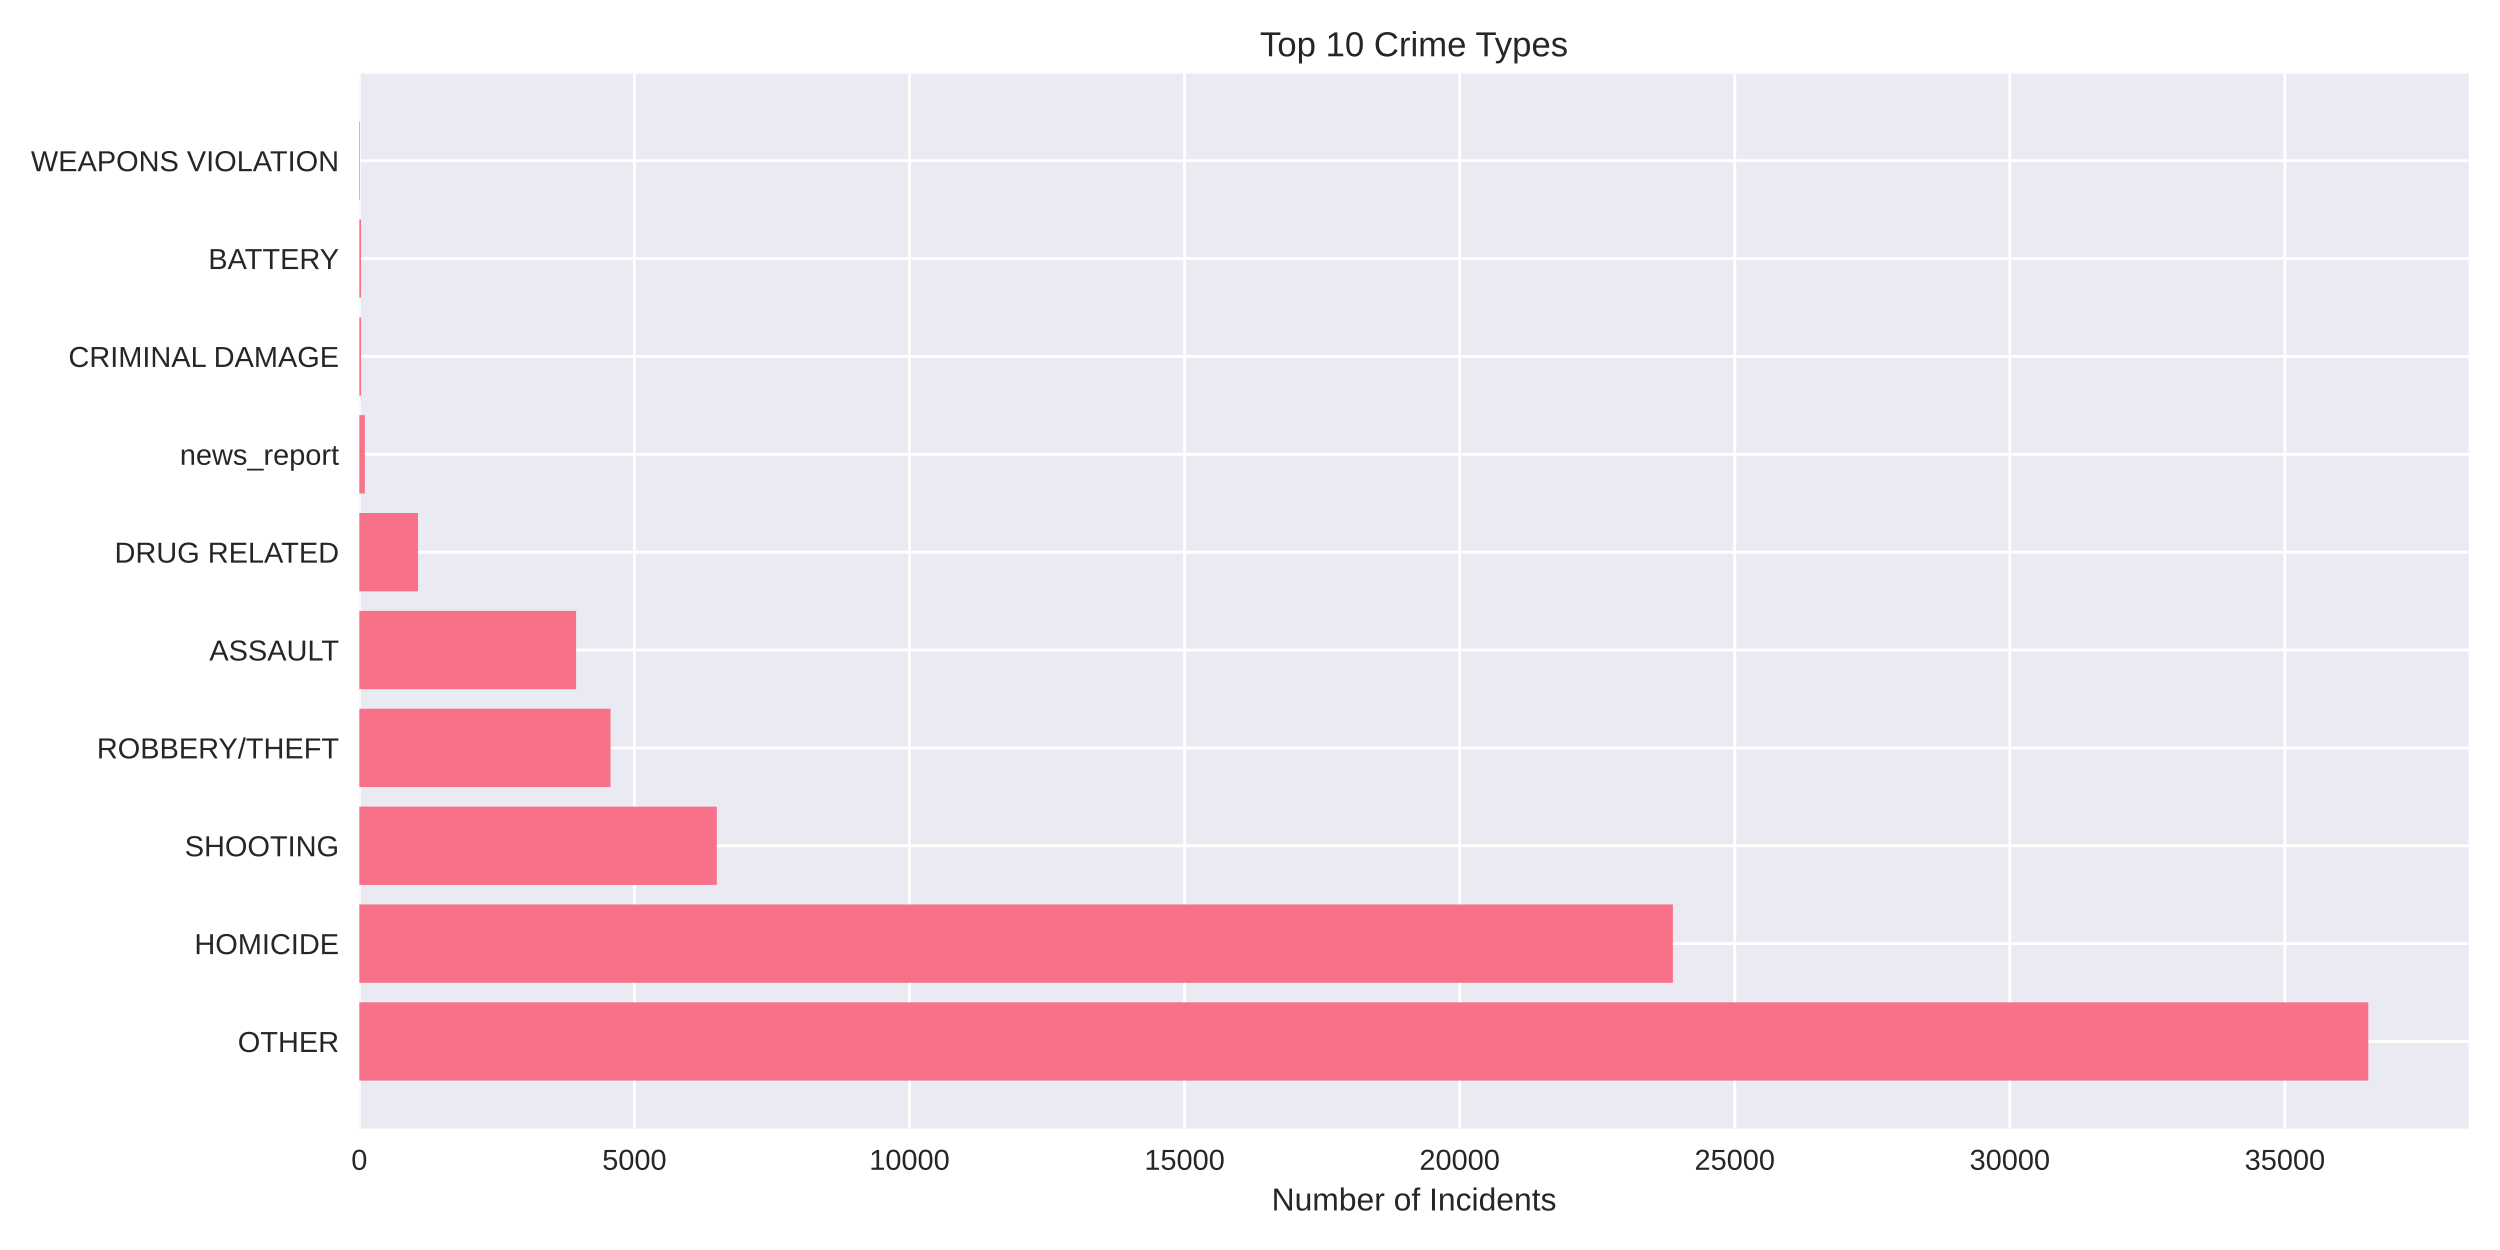
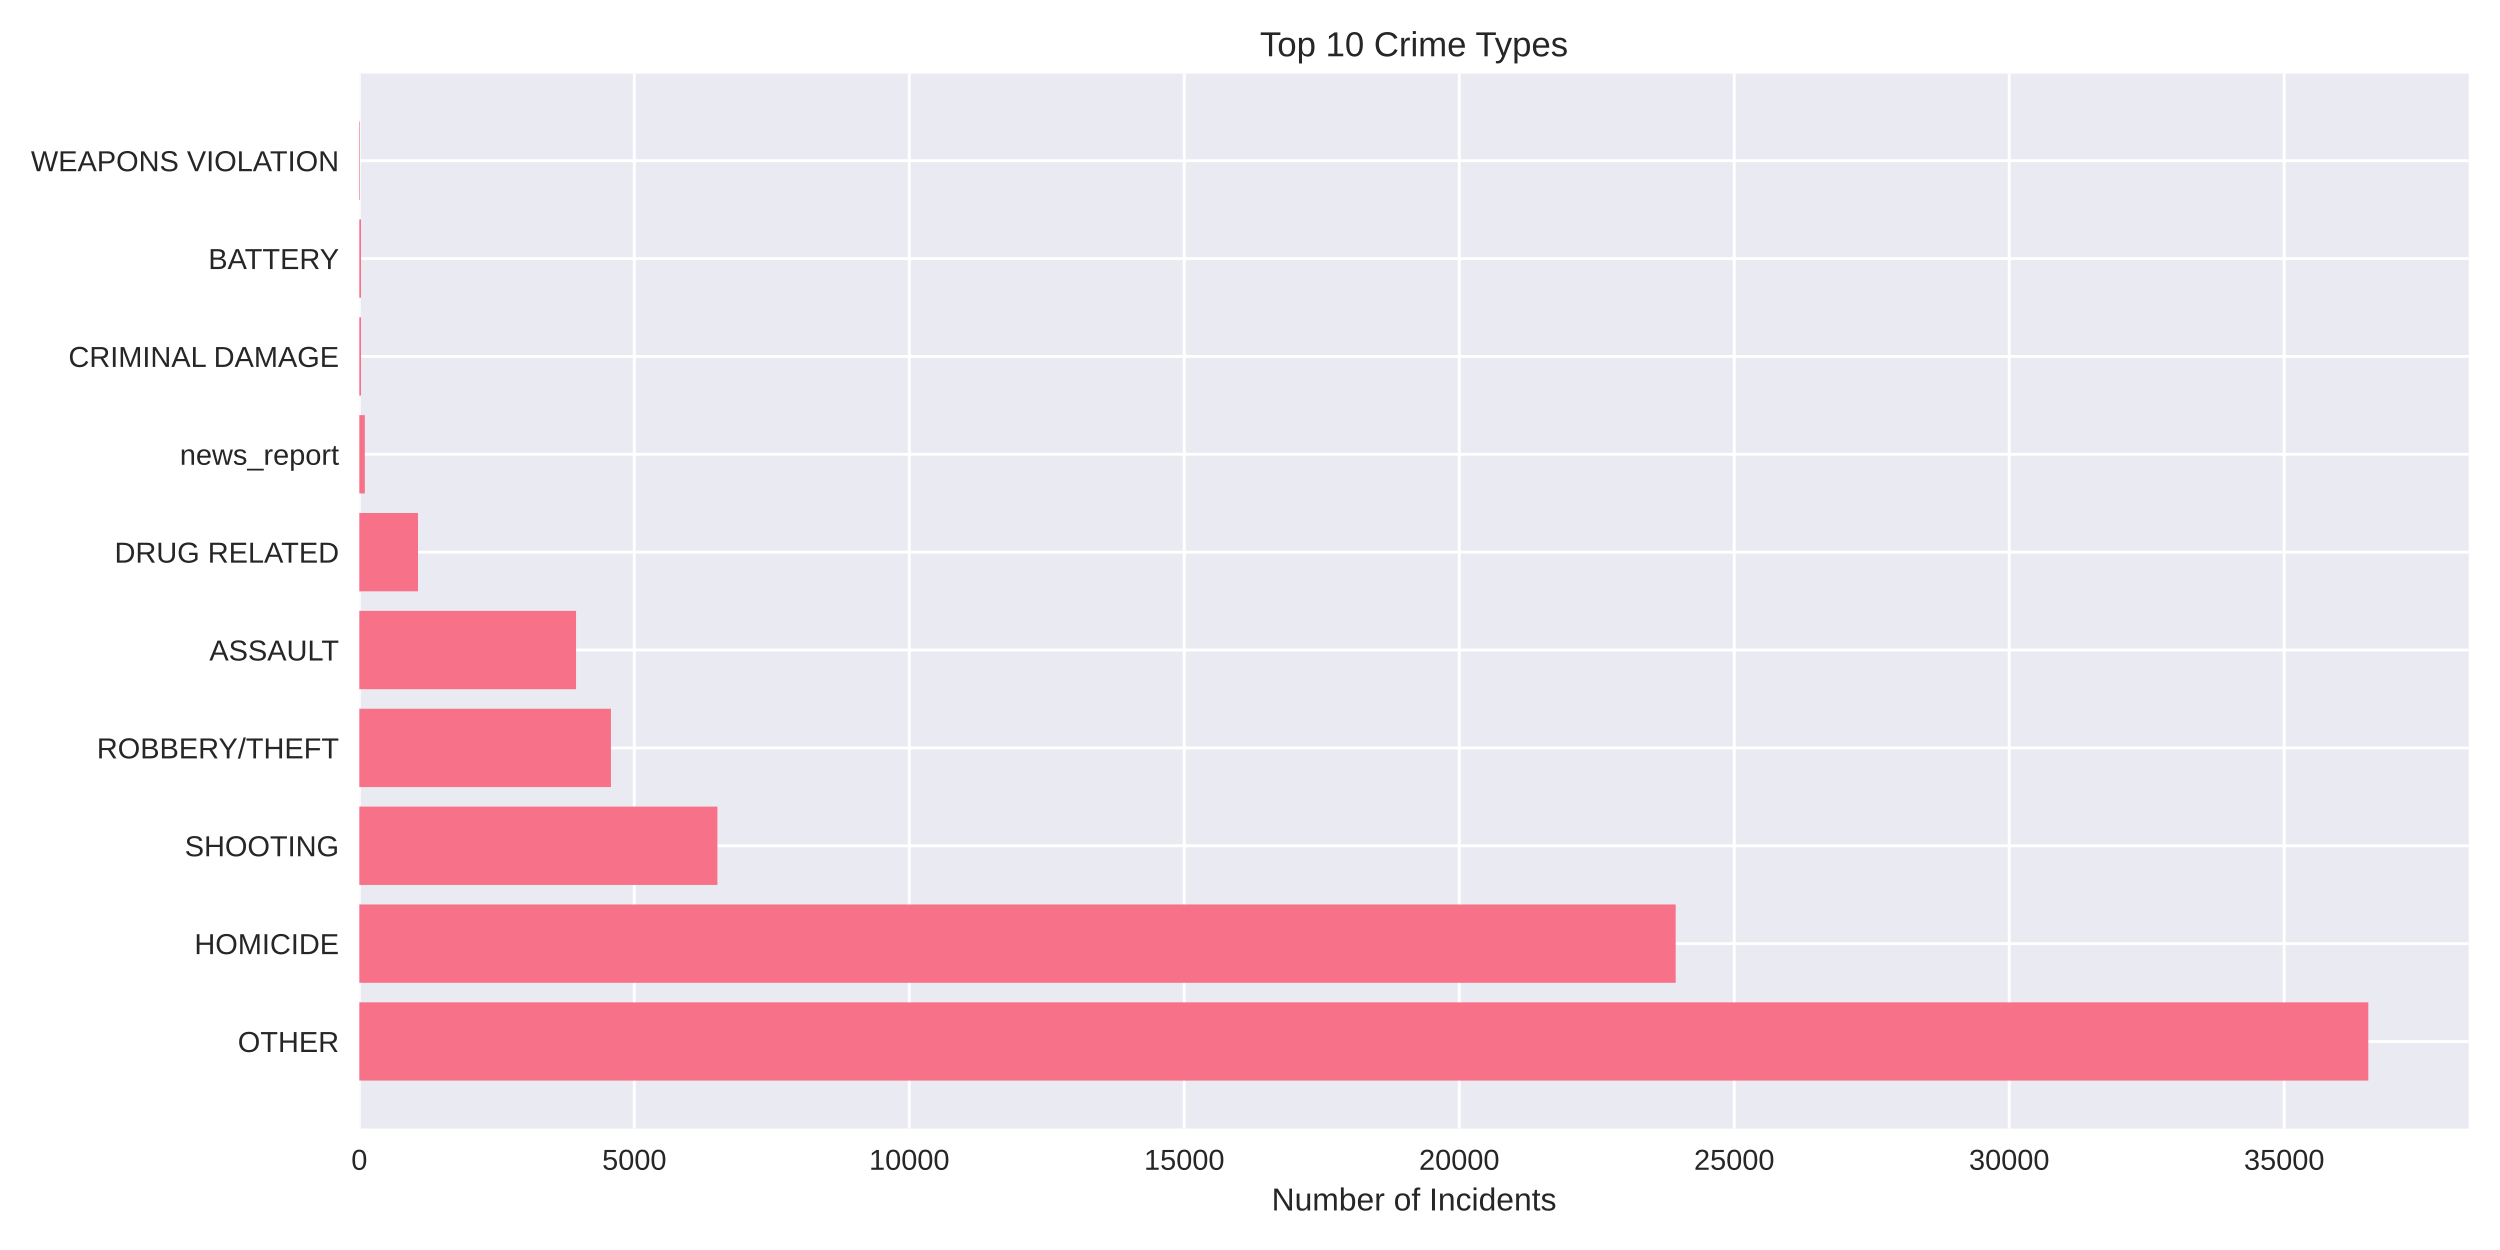
<svg xmlns="http://www.w3.org/2000/svg" width="864pt" height="432pt" viewBox="0 0 864 432" version="1.1">
  <defs>
    <style type="text/css">*{stroke-linejoin: round; stroke-linecap: butt}</style>
  </defs>
  <g id="figure_1">
    <g id="patch_1">
      <path d="M 0 432  L 864 432  L 864 0  L 0 0  z " style="fill: #ffffff" />
    </g>
    <g id="axes_1">
      <g id="patch_2">
        <path d="M 124.18 390.04  L 853.2 390.04  L 853.2 25.44  L 124.18 25.44  z " style="fill: #eaeaf2" />
      </g>
      <g id="matplotlib.axis_1">
        <g id="xtick_1">
          <g id="line2d_1">
-             <path d="M 124.18 390.04  L 124.18 25.44  " clip-path="url(#p3bfa207396)" style="fill: none; stroke: #ffffff; stroke-linecap: round" />
+             <path d="M 124.18 390.04  L 124.18 25.44  " clip-path="url(#p4f6addc2a0)" style="fill: none; stroke: #ffffff; stroke-linecap: round" />
          </g>
          <g id="line2d_2" />
          <g id="text_1">
            <text style="fill: #262626; font: 10px 'Arial', 'Liberation Sans', 'DejaVu Sans', 'Bitstream Vera Sans', sans-serif; text-anchor: middle" x="124.18" y="404.287" transform="rotate(-0 124.18 404.2869)">0</text>
          </g>
        </g>
        <g id="xtick_2">
          <g id="line2d_3">
-             <path d="M 219.249 390.04  L 219.249 25.44  " clip-path="url(#p3bfa207396)" style="fill: none; stroke: #ffffff; stroke-linecap: round" />
+             <path d="M 219.215 390.04  L 219.215 25.44  " clip-path="url(#p4f6addc2a0)" style="fill: none; stroke: #ffffff; stroke-linecap: round" />
          </g>
          <g id="line2d_4" />
          <g id="text_2">
-             <text style="fill: #262626; font: 10px 'Arial', 'Liberation Sans', 'DejaVu Sans', 'Bitstream Vera Sans', sans-serif; text-anchor: middle" x="219.249" y="404.287" transform="rotate(-0 219.2486 404.2869)">5000</text>
+             <text style="fill: #262626; font: 10px 'Arial', 'Liberation Sans', 'DejaVu Sans', 'Bitstream Vera Sans', sans-serif; text-anchor: middle" x="219.215" y="404.287" transform="rotate(-0 219.2147 404.2869)">5000</text>
          </g>
        </g>
        <g id="xtick_3">
          <g id="line2d_5">
-             <path d="M 314.317 390.04  L 314.317 25.44  " clip-path="url(#p3bfa207396)" style="fill: none; stroke: #ffffff; stroke-linecap: round" />
+             <path d="M 314.249 390.04  L 314.249 25.44  " clip-path="url(#p4f6addc2a0)" style="fill: none; stroke: #ffffff; stroke-linecap: round" />
          </g>
          <g id="line2d_6" />
          <g id="text_3">
-             <text style="fill: #262626; font: 10px 'Arial', 'Liberation Sans', 'DejaVu Sans', 'Bitstream Vera Sans', sans-serif; text-anchor: middle" x="314.317" y="404.287" transform="rotate(-0 314.3171 404.2869)">10000</text>
+             <text style="fill: #262626; font: 10px 'Arial', 'Liberation Sans', 'DejaVu Sans', 'Bitstream Vera Sans', sans-serif; text-anchor: middle" x="314.249" y="404.287" transform="rotate(-0 314.2495 404.2869)">10000</text>
          </g>
        </g>
        <g id="xtick_4">
          <g id="line2d_7">
-             <path d="M 409.386 390.04  L 409.386 25.44  " clip-path="url(#p3bfa207396)" style="fill: none; stroke: #ffffff; stroke-linecap: round" />
+             <path d="M 409.284 390.04  L 409.284 25.44  " clip-path="url(#p4f6addc2a0)" style="fill: none; stroke: #ffffff; stroke-linecap: round" />
          </g>
          <g id="line2d_8" />
          <g id="text_4">
-             <text style="fill: #262626; font: 10px 'Arial', 'Liberation Sans', 'DejaVu Sans', 'Bitstream Vera Sans', sans-serif; text-anchor: middle" x="409.386" y="404.287" transform="rotate(-0 409.3857 404.2869)">15000</text>
+             <text style="fill: #262626; font: 10px 'Arial', 'Liberation Sans', 'DejaVu Sans', 'Bitstream Vera Sans', sans-serif; text-anchor: middle" x="409.284" y="404.287" transform="rotate(-0 409.2842 404.2869)">15000</text>
          </g>
        </g>
        <g id="xtick_5">
          <g id="line2d_9">
-             <path d="M 504.454 390.04  L 504.454 25.44  " clip-path="url(#p3bfa207396)" style="fill: none; stroke: #ffffff; stroke-linecap: round" />
+             <path d="M 504.319 390.04  L 504.319 25.44  " clip-path="url(#p4f6addc2a0)" style="fill: none; stroke: #ffffff; stroke-linecap: round" />
          </g>
          <g id="line2d_10" />
          <g id="text_5">
-             <text style="fill: #262626; font: 10px 'Arial', 'Liberation Sans', 'DejaVu Sans', 'Bitstream Vera Sans', sans-serif; text-anchor: middle" x="504.454" y="404.287" transform="rotate(-0 504.4543 404.2869)">20000</text>
+             <text style="fill: #262626; font: 10px 'Arial', 'Liberation Sans', 'DejaVu Sans', 'Bitstream Vera Sans', sans-serif; text-anchor: middle" x="504.319" y="404.287" transform="rotate(-0 504.3189 404.2869)">20000</text>
          </g>
        </g>
        <g id="xtick_6">
          <g id="line2d_11">
-             <path d="M 599.523 390.04  L 599.523 25.44  " clip-path="url(#p3bfa207396)" style="fill: none; stroke: #ffffff; stroke-linecap: round" />
+             <path d="M 599.354 390.04  L 599.354 25.44  " clip-path="url(#p4f6addc2a0)" style="fill: none; stroke: #ffffff; stroke-linecap: round" />
          </g>
          <g id="line2d_12" />
          <g id="text_6">
-             <text style="fill: #262626; font: 10px 'Arial', 'Liberation Sans', 'DejaVu Sans', 'Bitstream Vera Sans', sans-serif; text-anchor: middle" x="599.523" y="404.287" transform="rotate(-0 599.5228 404.2869)">25000</text>
+             <text style="fill: #262626; font: 10px 'Arial', 'Liberation Sans', 'DejaVu Sans', 'Bitstream Vera Sans', sans-serif; text-anchor: middle" x="599.354" y="404.287" transform="rotate(-0 599.3537 404.2869)">25000</text>
          </g>
        </g>
        <g id="xtick_7">
          <g id="line2d_13">
-             <path d="M 694.591 390.04  L 694.591 25.44  " clip-path="url(#p3bfa207396)" style="fill: none; stroke: #ffffff; stroke-linecap: round" />
+             <path d="M 694.388 390.04  L 694.388 25.44  " clip-path="url(#p4f6addc2a0)" style="fill: none; stroke: #ffffff; stroke-linecap: round" />
          </g>
          <g id="line2d_14" />
          <g id="text_7">
-             <text style="fill: #262626; font: 10px 'Arial', 'Liberation Sans', 'DejaVu Sans', 'Bitstream Vera Sans', sans-serif; text-anchor: middle" x="694.591" y="404.287" transform="rotate(-0 694.5914 404.2869)">30000</text>
+             <text style="fill: #262626; font: 10px 'Arial', 'Liberation Sans', 'DejaVu Sans', 'Bitstream Vera Sans', sans-serif; text-anchor: middle" x="694.388" y="404.287" transform="rotate(-0 694.3884 404.2869)">30000</text>
          </g>
        </g>
        <g id="xtick_8">
          <g id="line2d_15">
-             <path d="M 789.66 390.04  L 789.66 25.44  " clip-path="url(#p3bfa207396)" style="fill: none; stroke: #ffffff; stroke-linecap: round" />
+             <path d="M 789.423 390.04  L 789.423 25.44  " clip-path="url(#p4f6addc2a0)" style="fill: none; stroke: #ffffff; stroke-linecap: round" />
          </g>
          <g id="line2d_16" />
          <g id="text_8">
-             <text style="fill: #262626; font: 10px 'Arial', 'Liberation Sans', 'DejaVu Sans', 'Bitstream Vera Sans', sans-serif; text-anchor: middle" x="789.66" y="404.287" transform="rotate(-0 789.66 404.2869)">35000</text>
+             <text style="fill: #262626; font: 10px 'Arial', 'Liberation Sans', 'DejaVu Sans', 'Bitstream Vera Sans', sans-serif; text-anchor: middle" x="789.423" y="404.287" transform="rotate(-0 789.4231 404.2869)">35000</text>
          </g>
        </g>
        <g id="text_9">
          <text style="fill: #262626; font: 11px 'Arial', 'Liberation Sans', 'DejaVu Sans', 'Bitstream Vera Sans', sans-serif; text-anchor: middle" x="488.69" y="418.333" transform="rotate(-0 488.69 418.3334)">Number of Incidents</text>
        </g>
      </g>
      <g id="matplotlib.axis_2">
        <g id="ytick_1">
          <g id="line2d_17">
-             <path d="M 124.18 359.939  L 853.2 359.939  " clip-path="url(#p3bfa207396)" style="fill: none; stroke: #ffffff; stroke-linecap: round" />
+             <path d="M 124.18 359.939  L 853.2 359.939  " clip-path="url(#p4f6addc2a0)" style="fill: none; stroke: #ffffff; stroke-linecap: round" />
          </g>
          <g id="line2d_18" />
          <g id="text_10">
            <text style="fill: #262626; font: 10px 'Arial', 'Liberation Sans', 'DejaVu Sans', 'Bitstream Vera Sans', sans-serif; text-anchor: end" x="117.18" y="363.562" transform="rotate(-0 117.18 363.562)">OTHER</text>
          </g>
        </g>
        <g id="ytick_2">
          <g id="line2d_19">
-             <path d="M 124.18 326.117  L 853.2 326.117  " clip-path="url(#p3bfa207396)" style="fill: none; stroke: #ffffff; stroke-linecap: round" />
+             <path d="M 124.18 326.117  L 853.2 326.117  " clip-path="url(#p4f6addc2a0)" style="fill: none; stroke: #ffffff; stroke-linecap: round" />
          </g>
          <g id="line2d_20" />
          <g id="text_11">
            <text style="fill: #262626; font: 10px 'Arial', 'Liberation Sans', 'DejaVu Sans', 'Bitstream Vera Sans', sans-serif; text-anchor: end" x="117.18" y="329.74" transform="rotate(-0 117.18 329.7401)">HOMICIDE</text>
          </g>
        </g>
        <g id="ytick_3">
          <g id="line2d_21">
-             <path d="M 124.18 292.295  L 853.2 292.295  " clip-path="url(#p3bfa207396)" style="fill: none; stroke: #ffffff; stroke-linecap: round" />
+             <path d="M 124.18 292.295  L 853.2 292.295  " clip-path="url(#p4f6addc2a0)" style="fill: none; stroke: #ffffff; stroke-linecap: round" />
          </g>
          <g id="line2d_22" />
          <g id="text_12">
            <text style="fill: #262626; font: 10px 'Arial', 'Liberation Sans', 'DejaVu Sans', 'Bitstream Vera Sans', sans-serif; text-anchor: end" x="117.18" y="295.918" transform="rotate(-0 117.18 295.9182)">SHOOTING</text>
          </g>
        </g>
        <g id="ytick_4">
          <g id="line2d_23">
-             <path d="M 124.18 258.473  L 853.2 258.473  " clip-path="url(#p3bfa207396)" style="fill: none; stroke: #ffffff; stroke-linecap: round" />
+             <path d="M 124.18 258.473  L 853.2 258.473  " clip-path="url(#p4f6addc2a0)" style="fill: none; stroke: #ffffff; stroke-linecap: round" />
          </g>
          <g id="line2d_24" />
          <g id="text_13">
            <text style="fill: #262626; font: 10px 'Arial', 'Liberation Sans', 'DejaVu Sans', 'Bitstream Vera Sans', sans-serif; text-anchor: end" x="117.18" y="262.096" transform="rotate(-0 117.18 262.0963)">ROBBERY/THEFT</text>
          </g>
        </g>
        <g id="ytick_5">
          <g id="line2d_25">
-             <path d="M 124.18 224.651  L 853.2 224.651  " clip-path="url(#p3bfa207396)" style="fill: none; stroke: #ffffff; stroke-linecap: round" />
+             <path d="M 124.18 224.651  L 853.2 224.651  " clip-path="url(#p4f6addc2a0)" style="fill: none; stroke: #ffffff; stroke-linecap: round" />
          </g>
          <g id="line2d_26" />
          <g id="text_14">
            <text style="fill: #262626; font: 10px 'Arial', 'Liberation Sans', 'DejaVu Sans', 'Bitstream Vera Sans', sans-serif; text-anchor: end" x="117.18" y="228.274" transform="rotate(-0 117.18 228.2744)">ASSAULT</text>
          </g>
        </g>
        <g id="ytick_6">
          <g id="line2d_27">
-             <path d="M 124.18 190.829  L 853.2 190.829  " clip-path="url(#p3bfa207396)" style="fill: none; stroke: #ffffff; stroke-linecap: round" />
+             <path d="M 124.18 190.829  L 853.2 190.829  " clip-path="url(#p4f6addc2a0)" style="fill: none; stroke: #ffffff; stroke-linecap: round" />
          </g>
          <g id="line2d_28" />
          <g id="text_15">
            <text style="fill: #262626; font: 10px 'Arial', 'Liberation Sans', 'DejaVu Sans', 'Bitstream Vera Sans', sans-serif; text-anchor: end" x="117.18" y="194.452" transform="rotate(-0 117.18 194.4525)">DRUG RELATED</text>
          </g>
        </g>
        <g id="ytick_7">
          <g id="line2d_29">
-             <path d="M 124.18 157.007  L 853.2 157.007  " clip-path="url(#p3bfa207396)" style="fill: none; stroke: #ffffff; stroke-linecap: round" />
+             <path d="M 124.18 157.007  L 853.2 157.007  " clip-path="url(#p4f6addc2a0)" style="fill: none; stroke: #ffffff; stroke-linecap: round" />
          </g>
          <g id="line2d_30" />
          <g id="text_16">
            <text style="fill: #262626; font: 10px 'Arial', 'Liberation Sans', 'DejaVu Sans', 'Bitstream Vera Sans', sans-serif; text-anchor: end" x="117.18" y="160.631" transform="rotate(-0 117.18 160.6306)">news_report</text>
          </g>
        </g>
        <g id="ytick_8">
          <g id="line2d_31">
-             <path d="M 124.18 123.185  L 853.2 123.185  " clip-path="url(#p3bfa207396)" style="fill: none; stroke: #ffffff; stroke-linecap: round" />
+             <path d="M 124.18 123.185  L 853.2 123.185  " clip-path="url(#p4f6addc2a0)" style="fill: none; stroke: #ffffff; stroke-linecap: round" />
          </g>
          <g id="line2d_32" />
          <g id="text_17">
            <text style="fill: #262626; font: 10px 'Arial', 'Liberation Sans', 'DejaVu Sans', 'Bitstream Vera Sans', sans-serif; text-anchor: end" x="117.18" y="126.809" transform="rotate(-0 117.18 126.8087)">CRIMINAL DAMAGE</text>
          </g>
        </g>
        <g id="ytick_9">
          <g id="line2d_33">
-             <path d="M 124.18 89.363  L 853.2 89.363  " clip-path="url(#p3bfa207396)" style="fill: none; stroke: #ffffff; stroke-linecap: round" />
+             <path d="M 124.18 89.363  L 853.2 89.363  " clip-path="url(#p4f6addc2a0)" style="fill: none; stroke: #ffffff; stroke-linecap: round" />
          </g>
          <g id="line2d_34" />
          <g id="text_18">
            <text style="fill: #262626; font: 10px 'Arial', 'Liberation Sans', 'DejaVu Sans', 'Bitstream Vera Sans', sans-serif; text-anchor: end" x="117.18" y="92.987" transform="rotate(-0 117.18 92.98681)">BATTERY</text>
          </g>
        </g>
        <g id="ytick_10">
          <g id="line2d_35">
-             <path d="M 124.18 55.541  L 853.2 55.541  " clip-path="url(#p3bfa207396)" style="fill: none; stroke: #ffffff; stroke-linecap: round" />
+             <path d="M 124.18 55.541  L 853.2 55.541  " clip-path="url(#p4f6addc2a0)" style="fill: none; stroke: #ffffff; stroke-linecap: round" />
          </g>
          <g id="line2d_36" />
          <g id="text_19">
            <text style="fill: #262626; font: 10px 'Arial', 'Liberation Sans', 'DejaVu Sans', 'Bitstream Vera Sans', sans-serif; text-anchor: end" x="117.18" y="59.165" transform="rotate(-0 117.18 59.16492)">WEAPONS VIOLATION</text>
          </g>
        </g>
      </g>
      <g id="patch_3">
-         <path d="M 124.18 373.467  L 818.485 373.467  L 818.485 346.41  L 124.18 346.41  z " clip-path="url(#p3bfa207396)" style="fill: #f77189" />
+         <path d="M 124.18 373.467  L 818.485 373.467  L 818.485 346.41  L 124.18 346.41  z " clip-path="url(#p4f6addc2a0)" style="fill: #f77189" />
      </g>
      <g id="patch_4">
-         <path d="M 124.18 339.645  L 578.151 339.645  L 578.151 312.588  L 124.18 312.588  z " clip-path="url(#p3bfa207396)" style="fill: #f77189" />
+         <path d="M 124.18 339.645  L 579.111 339.645  L 579.111 312.588  L 124.18 312.588  z " clip-path="url(#p4f6addc2a0)" style="fill: #f77189" />
      </g>
      <g id="patch_5">
-         <path d="M 124.18 305.823  L 247.731 305.823  L 247.731 278.766  L 124.18 278.766  z " clip-path="url(#p3bfa207396)" style="fill: #f77189" />
+         <path d="M 124.18 305.823  L 247.934 305.823  L 247.934 278.766  L 124.18 278.766  z " clip-path="url(#p4f6addc2a0)" style="fill: #f77189" />
      </g>
      <g id="patch_6">
-         <path d="M 124.18 272.002  L 210.997 272.002  L 210.997 244.944  L 124.18 244.944  z " clip-path="url(#p3bfa207396)" style="fill: #f77189" />
+         <path d="M 124.18 272.002  L 211.137 272.002  L 211.137 244.944  L 124.18 244.944  z " clip-path="url(#p4f6addc2a0)" style="fill: #f77189" />
      </g>
      <g id="patch_7">
-         <path d="M 124.18 238.18  L 199.094 238.18  L 199.094 211.122  L 124.18 211.122  z " clip-path="url(#p3bfa207396)" style="fill: #f77189" />
+         <path d="M 124.18 238.18  L 199.086 238.18  L 199.086 211.122  L 124.18 211.122  z " clip-path="url(#p4f6addc2a0)" style="fill: #f77189" />
      </g>
      <g id="patch_8">
-         <path d="M 124.18 204.358  L 144.468 204.358  L 144.468 177.3  L 124.18 177.3  z " clip-path="url(#p3bfa207396)" style="fill: #f77189" />
+         <path d="M 124.18 204.358  L 144.46 204.358  L 144.46 177.3  L 124.18 177.3  z " clip-path="url(#p4f6addc2a0)" style="fill: #f77189" />
      </g>
      <g id="patch_9">
-         <path d="M 124.18 170.536  L 126.081 170.536  L 126.081 143.478  L 124.18 143.478  z " clip-path="url(#p3bfa207396)" style="fill: #f77189" />
+         <path d="M 124.18 170.536  L 126.081 170.536  L 126.081 143.478  L 124.18 143.478  z " clip-path="url(#p4f6addc2a0)" style="fill: #f77189" />
      </g>
      <g id="patch_10">
-         <path d="M 124.18 136.714  L 124.769 136.714  L 124.769 109.657  L 124.18 109.657  z " clip-path="url(#p3bfa207396)" style="fill: #f77189" />
+         <path d="M 124.18 136.714  L 124.769 136.714  L 124.769 109.657  L 124.18 109.657  z " clip-path="url(#p4f6addc2a0)" style="fill: #f77189" />
      </g>
      <g id="patch_11">
-         <path d="M 124.18 102.892  L 124.769 102.892  L 124.769 75.835  L 124.18 75.835  z " clip-path="url(#p3bfa207396)" style="fill: #f77189" />
+         <path d="M 124.18 102.892  L 124.769 102.892  L 124.769 75.835  L 124.18 75.835  z " clip-path="url(#p4f6addc2a0)" style="fill: #f77189" />
      </g>
      <g id="patch_12">
-         <path d="M 124.18 69.07  L 124.389 69.07  L 124.389 42.013  L 124.18 42.013  z " clip-path="url(#p3bfa207396)" style="fill: #f77189" />
+         <path d="M 124.18 69.07  L 124.389 69.07  L 124.389 42.013  L 124.18 42.013  z " clip-path="url(#p4f6addc2a0)" style="fill: #f77189" />
      </g>
      <g id="patch_13">
        <path d="M 124.18 390.04  L 124.18 25.44  " style="fill: none" />
      </g>
      <g id="patch_14">
        <path d="M 853.2 390.04  L 853.2 25.44  " style="fill: none" />
      </g>
      <g id="patch_15">
        <path d="M 124.18 390.04  L 853.2 390.04  " style="fill: none" />
      </g>
      <g id="patch_16">
        <path d="M 124.18 25.44  L 853.2 25.44  " style="fill: none" />
      </g>
      <g id="text_20">
        <text style="fill: #262626; font: 12px 'Arial', 'Liberation Sans', 'DejaVu Sans', 'Bitstream Vera Sans', sans-serif; text-anchor: middle" x="488.69" y="19.44" transform="rotate(-0 488.69 19.44)">Top 10 Crime Types</text>
      </g>
    </g>
  </g>
  <defs>
-     <clipPath id="p3bfa207396">
+     <clipPath id="p4f6addc2a0">
      <rect x="124.18" y="25.44" width="729.02" height="364.6" />
    </clipPath>
  </defs>
</svg>
